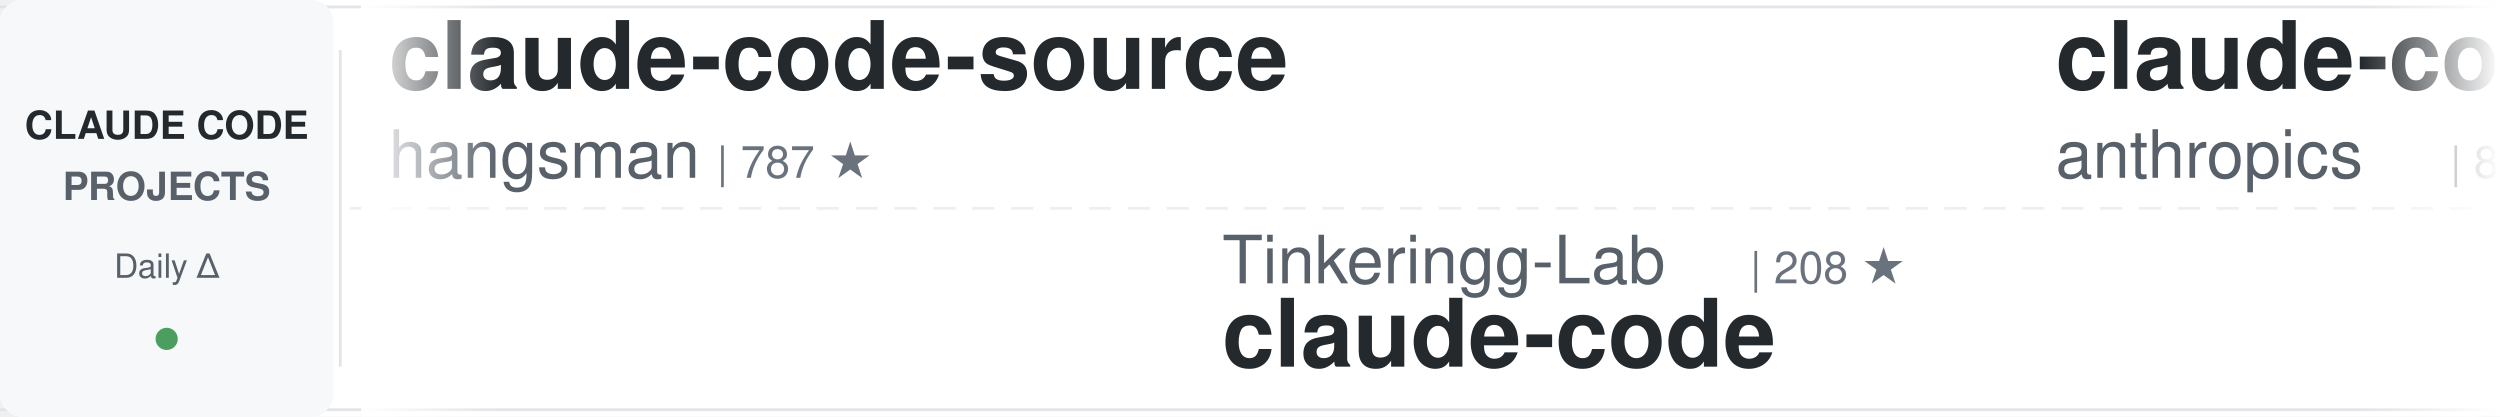
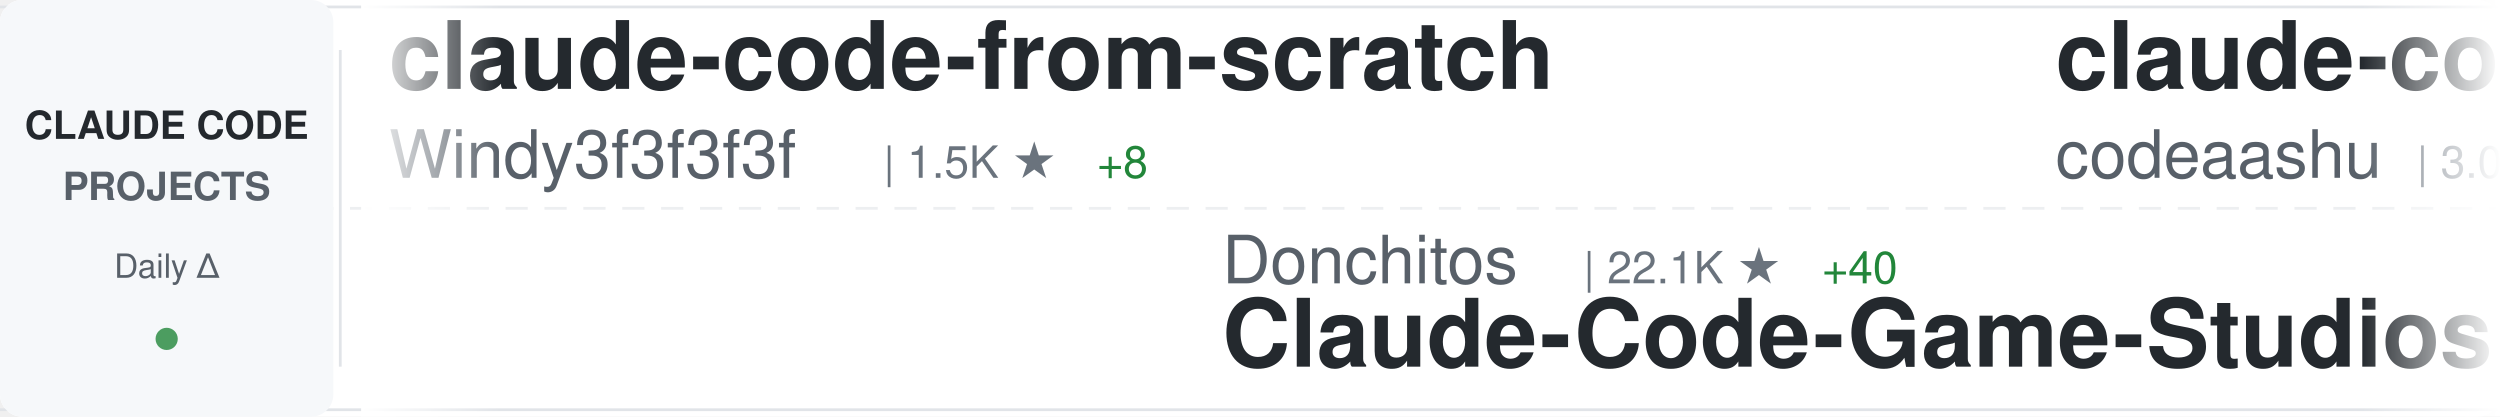
<svg xmlns="http://www.w3.org/2000/svg" width="900" height="150">
  <defs>
    <linearGradient id="awesomeLeftFade" x1="0%" y1="0%" x2="100%" y2="0%">
      <stop offset="0%" style="stop-color:#ffffff;stop-opacity:1" />
      <stop offset="100%" style="stop-color:#ffffff;stop-opacity:0" />
    </linearGradient>
    <linearGradient id="awesomeRightFade" x1="0%" y1="0%" x2="100%" y2="0%">
      <stop offset="0%" style="stop-color:#ffffff;stop-opacity:0" />
      <stop offset="100%" style="stop-color:#ffffff;stop-opacity:1" />
    </linearGradient>
  </defs>
  <rect width="900" height="150" fill="#ffffff" rx="8" />
  <rect x="0" y="2" width="900" height="1" fill="#e1e4e8" />
  <rect x="0" y="147" width="900" height="1" fill="#e1e4e8" />
  <line x1="0" y1="75" x2="900" y2="75" stroke="#e1e4e8" stroke-width="1" stroke-dasharray="8 6" opacity="0.6" />
  <rect x="0" y="0" width="120" height="150" fill="#f6f8fa" rx="8" />
  <text x="60" y="50" font-family="-apple-system, BlinkMacSystemFont, 'Segoe UI', Helvetica, Arial, sans-serif" font-size="14" font-weight="600" fill="#24292e" text-anchor="middle">CLAUDE CODE</text>
  <text x="60" y="72" font-family="-apple-system, BlinkMacSystemFont, 'Segoe UI', Helvetica, Arial, sans-serif" font-size="14" font-weight="600" fill="#586069" text-anchor="middle">PROJECTS</text>
  <text x="60" y="100" font-family="-apple-system, BlinkMacSystemFont, 'Segoe UI', Helvetica, Arial, sans-serif" font-size="12" font-weight="500" fill="#586069" text-anchor="middle">Daily Δ</text>
  <circle cx="60" cy="122" r="4" fill="#22863a" opacity="0.8" />
  <rect x="122" y="18" width="1" height="114" fill="#e1e4e8" />
  <clipPath id="awesomeTickerClip">
    <rect x="130" y="0" width="770" height="150" />
  </clipPath>
  <g clip-path="url(#awesomeTickerClip)">
    <g id="awesomeTickerItems">
      <animateTransform attributeName="transform" attributeType="XML" type="translate" from="0 0" to="-3000 0" dur="54s" repeatCount="indefinite" />
      <g transform="translate(0, 0)">
-         <text x="140" y="32" font-family="-apple-system, BlinkMacSystemFont, 'Segoe UI', Helvetica, Arial, sans-serif" font-size="34" font-weight="600" fill="#24292e">claude-code-source</text>
-         <text x="140" y="64" font-family="-apple-system, BlinkMacSystemFont, 'Segoe UI', Helvetica, Arial, sans-serif" font-size="24" font-weight="400" fill="#586069">hangsman</text>
-         <text x="258" y="64" font-family="-apple-system, BlinkMacSystemFont, 'Segoe UI', Helvetica, Arial, sans-serif" font-size="16" font-weight="500" fill="#6a737d">| 787 ★</text>
+         <text x="140" y="32" font-family="-apple-system, BlinkMacSystemFont, 'Segoe UI', Helvetica, Arial, sans-serif" font-size="34" font-weight="600" fill="#24292e">claude-code-from-scratch</text>
+         <text x="140" y="64" font-family="-apple-system, BlinkMacSystemFont, 'Segoe UI', Helvetica, Arial, sans-serif" font-size="24" font-weight="400" fill="#586069">Windy3f3f3f3f</text>
+         <text x="318" y="64" font-family="-apple-system, BlinkMacSystemFont, 'Segoe UI', Helvetica, Arial, sans-serif" font-size="16" font-weight="500" fill="#6a737d">| 1.5K ★</text>
+         <text x="395" y="64" font-family="-apple-system, BlinkMacSystemFont, 'Segoe UI', Helvetica, Arial, sans-serif" font-size="16" font-weight="500" fill="#22863a"> +8</text>
      </g>
      <g transform="translate(300, 0)">
-         <text x="140" y="102" font-family="-apple-system, BlinkMacSystemFont, 'Segoe UI', Helvetica, Arial, sans-serif" font-size="24" font-weight="400" fill="#586069">Tinkeringg-Lab</text>
-         <text x="330" y="102" font-family="-apple-system, BlinkMacSystemFont, 'Segoe UI', Helvetica, Arial, sans-serif" font-size="16" font-weight="500" fill="#6a737d">| 208 ★</text>
+         <text x="140" y="102" font-family="-apple-system, BlinkMacSystemFont, 'Segoe UI', Helvetica, Arial, sans-serif" font-size="24" font-weight="400" fill="#586069">Donchitos</text>
+         <text x="270" y="102" font-family="-apple-system, BlinkMacSystemFont, 'Segoe UI', Helvetica, Arial, sans-serif" font-size="16" font-weight="500" fill="#6a737d">| 22.1K ★</text>
+         <text x="356" y="102" font-family="-apple-system, BlinkMacSystemFont, 'Segoe UI', Helvetica, Arial, sans-serif" font-size="16" font-weight="500" fill="#22863a"> +40</text>
+         <text x="140" y="132" font-family="-apple-system, BlinkMacSystemFont, 'Segoe UI', Helvetica, Arial, sans-serif" font-size="34" font-weight="600" fill="#24292e">Claude-Code-Game-Studios</text>
+       </g>
+       <g transform="translate(600, 0)">
+         <text x="140" y="32" font-family="-apple-system, BlinkMacSystemFont, 'Segoe UI', Helvetica, Arial, sans-serif" font-size="34" font-weight="600" fill="#24292e">claude-code</text>
+         <text x="140" y="64" font-family="-apple-system, BlinkMacSystemFont, 'Segoe UI', Helvetica, Arial, sans-serif" font-size="24" font-weight="400" fill="#586069">codeaashu</text>
+         <text x="270" y="64" font-family="-apple-system, BlinkMacSystemFont, 'Segoe UI', Helvetica, Arial, sans-serif" font-size="16" font-weight="500" fill="#6a737d">| 3.0K ★</text>
+         <text x="347" y="64" font-family="-apple-system, BlinkMacSystemFont, 'Segoe UI', Helvetica, Arial, sans-serif" font-size="16" font-weight="500" fill="#22863a"> +4</text>
+       </g>
+       <g transform="translate(900, 0)">
+         <text x="140" y="102" font-family="-apple-system, BlinkMacSystemFont, 'Segoe UI', Helvetica, Arial, sans-serif" font-size="24" font-weight="400" fill="#586069">feiskyer</text>
+         <text x="258" y="102" font-family="-apple-system, BlinkMacSystemFont, 'Segoe UI', Helvetica, Arial, sans-serif" font-size="16" font-weight="500" fill="#6a737d">| 1.6K ★</text>
+         <text x="140" y="132" font-family="-apple-system, BlinkMacSystemFont, 'Segoe UI', Helvetica, Arial, sans-serif" font-size="34" font-weight="600" fill="#24292e">claude-code-settings</text>
+       </g>
+       <g transform="translate(1200, 0)">
+         <text x="140" y="32" font-family="-apple-system, BlinkMacSystemFont, 'Segoe UI', Helvetica, Arial, sans-serif" font-size="34" font-weight="600" fill="#24292e">claude-code-source-build</text>
+         <text x="140" y="64" font-family="-apple-system, BlinkMacSystemFont, 'Segoe UI', Helvetica, Arial, sans-serif" font-size="24" font-weight="400" fill="#586069">andrew-kramer-inno</text>
+         <text x="378" y="64" font-family="-apple-system, BlinkMacSystemFont, 'Segoe UI', Helvetica, Arial, sans-serif" font-size="16" font-weight="500" fill="#6a737d">| 589 ★</text>
+       </g>
+       <g transform="translate(1500, 0)">
+         <text x="140" y="102" font-family="-apple-system, BlinkMacSystemFont, 'Segoe UI', Helvetica, Arial, sans-serif" font-size="24" font-weight="400" fill="#586069">KPR111</text>
+         <text x="234" y="102" font-family="-apple-system, BlinkMacSystemFont, 'Segoe UI', Helvetica, Arial, sans-serif" font-size="16" font-weight="500" fill="#6a737d">| 18 ★</text>
+         <text x="140" y="132" font-family="-apple-system, BlinkMacSystemFont, 'Segoe UI', Helvetica, Arial, sans-serif" font-size="34" font-weight="600" fill="#24292e">Claude-Code</text>
+       </g>
+       <g transform="translate(1800, 0)">
+         <text x="140" y="32" font-family="-apple-system, BlinkMacSystemFont, 'Segoe UI', Helvetica, Arial, sans-serif" font-size="34" font-weight="600" fill="#24292e">Claude-Code-Workflow</text>
+         <text x="140" y="64" font-family="-apple-system, BlinkMacSystemFont, 'Segoe UI', Helvetica, Arial, sans-serif" font-size="24" font-weight="400" fill="#586069">catlog22</text>
+         <text x="258" y="64" font-family="-apple-system, BlinkMacSystemFont, 'Segoe UI', Helvetica, Arial, sans-serif" font-size="16" font-weight="500" fill="#6a737d">| 2.1K ★</text>
+         <text x="335" y="64" font-family="-apple-system, BlinkMacSystemFont, 'Segoe UI', Helvetica, Arial, sans-serif" font-size="16" font-weight="500" fill="#22863a"> +3</text>
+       </g>
+       <g transform="translate(2100, 0)">
+         <text x="140" y="102" font-family="-apple-system, BlinkMacSystemFont, 'Segoe UI', Helvetica, Arial, sans-serif" font-size="24" font-weight="400" fill="#586069">RishabhK103</text>
+         <text x="294" y="102" font-family="-apple-system, BlinkMacSystemFont, 'Segoe UI', Helvetica, Arial, sans-serif" font-size="16" font-weight="500" fill="#6a737d">| 95 ★</text>
+         <text x="353" y="102" font-family="-apple-system, BlinkMacSystemFont, 'Segoe UI', Helvetica, Arial, sans-serif" font-size="16" font-weight="500" fill="#22863a"> +1</text>
        <text x="140" y="132" font-family="-apple-system, BlinkMacSystemFont, 'Segoe UI', Helvetica, Arial, sans-serif" font-size="34" font-weight="600" fill="#24292e">claude-code</text>
      </g>
-       <g transform="translate(600, 0)">
-         <text x="140" y="32" font-family="-apple-system, BlinkMacSystemFont, 'Segoe UI', Helvetica, Arial, sans-serif" font-size="34" font-weight="600" fill="#24292e">claude-code-base-action</text>
-         <text x="140" y="64" font-family="-apple-system, BlinkMacSystemFont, 'Segoe UI', Helvetica, Arial, sans-serif" font-size="24" font-weight="400" fill="#586069">anthropics</text>
-         <text x="282" y="64" font-family="-apple-system, BlinkMacSystemFont, 'Segoe UI', Helvetica, Arial, sans-serif" font-size="16" font-weight="500" fill="#6a737d">| 887 ★</text>
-       </g>
-       <g transform="translate(900, 0)">
-         <text x="140" y="102" font-family="-apple-system, BlinkMacSystemFont, 'Segoe UI', Helvetica, Arial, sans-serif" font-size="24" font-weight="400" fill="#586069">darcyegb</text>
-         <text x="258" y="102" font-family="-apple-system, BlinkMacSystemFont, 'Segoe UI', Helvetica, Arial, sans-serif" font-size="16" font-weight="500" fill="#6a737d">| 732 ★</text>
-         <text x="140" y="132" font-family="-apple-system, BlinkMacSystemFont, 'Segoe UI', Helvetica, Arial, sans-serif" font-size="34" font-weight="600" fill="#24292e">ClaudeCodeAgents</text>
-       </g>
-       <g transform="translate(1200, 0)">
-         <text x="140" y="32" font-family="-apple-system, BlinkMacSystemFont, 'Segoe UI', Helvetica, Arial, sans-serif" font-size="34" font-weight="600" fill="#24292e">claude-code-local</text>
-         <text x="140" y="64" font-family="-apple-system, BlinkMacSystemFont, 'Segoe UI', Helvetica, Arial, sans-serif" font-size="24" font-weight="400" fill="#586069">nicedreamzapp</text>
-         <text x="318" y="64" font-family="-apple-system, BlinkMacSystemFont, 'Segoe UI', Helvetica, Arial, sans-serif" font-size="16" font-weight="500" fill="#6a737d">| 2.8K ★</text>
-         <text x="395" y="64" font-family="-apple-system, BlinkMacSystemFont, 'Segoe UI', Helvetica, Arial, sans-serif" font-size="16" font-weight="500" fill="#22863a"> +3</text>
-       </g>
-       <g transform="translate(1500, 0)">
-         <text x="140" y="102" font-family="-apple-system, BlinkMacSystemFont, 'Segoe UI', Helvetica, Arial, sans-serif" font-size="24" font-weight="400" fill="#586069">musistudio</text>
-         <text x="282" y="102" font-family="-apple-system, BlinkMacSystemFont, 'Segoe UI', Helvetica, Arial, sans-serif" font-size="16" font-weight="500" fill="#6a737d">| 35.3K ★</text>
-         <text x="368" y="102" font-family="-apple-system, BlinkMacSystemFont, 'Segoe UI', Helvetica, Arial, sans-serif" font-size="16" font-weight="500" fill="#22863a"> +45</text>
-         <text x="140" y="132" font-family="-apple-system, BlinkMacSystemFont, 'Segoe UI', Helvetica, Arial, sans-serif" font-size="34" font-weight="600" fill="#24292e">claude-code-router</text>
-       </g>
-       <g transform="translate(1800, 0)">
-         <text x="140" y="32" font-family="-apple-system, BlinkMacSystemFont, 'Segoe UI', Helvetica, Arial, sans-serif" font-size="34" font-weight="600" fill="#24292e">claude-code</text>
-         <text x="140" y="64" font-family="-apple-system, BlinkMacSystemFont, 'Segoe UI', Helvetica, Arial, sans-serif" font-size="24" font-weight="400" fill="#586069">jarmuine</text>
-         <text x="258" y="64" font-family="-apple-system, BlinkMacSystemFont, 'Segoe UI', Helvetica, Arial, sans-serif" font-size="16" font-weight="500" fill="#6a737d">| 2.2K ★</text>
-       </g>
-       <g transform="translate(2100, 0)">
-         <text x="140" y="102" font-family="-apple-system, BlinkMacSystemFont, 'Segoe UI', Helvetica, Arial, sans-serif" font-size="24" font-weight="400" fill="#586069">ding113</text>
-         <text x="246" y="102" font-family="-apple-system, BlinkMacSystemFont, 'Segoe UI', Helvetica, Arial, sans-serif" font-size="16" font-weight="500" fill="#6a737d">| 3.2K ★</text>
-         <text x="323" y="102" font-family="-apple-system, BlinkMacSystemFont, 'Segoe UI', Helvetica, Arial, sans-serif" font-size="16" font-weight="500" fill="#22863a"> +11</text>
-         <text x="140" y="132" font-family="-apple-system, BlinkMacSystemFont, 'Segoe UI', Helvetica, Arial, sans-serif" font-size="34" font-weight="600" fill="#24292e">claude-code-hub</text>
-       </g>
      <g transform="translate(2400, 0)">
-         <text x="140" y="32" font-family="-apple-system, BlinkMacSystemFont, 'Segoe UI', Helvetica, Arial, sans-serif" font-size="34" font-weight="600" fill="#24292e">claude-code-harness</text>
-         <text x="140" y="64" font-family="-apple-system, BlinkMacSystemFont, 'Segoe UI', Helvetica, Arial, sans-serif" font-size="24" font-weight="400" fill="#586069">Chachamaru127</text>
-         <text x="318" y="64" font-family="-apple-system, BlinkMacSystemFont, 'Segoe UI', Helvetica, Arial, sans-serif" font-size="16" font-weight="500" fill="#6a737d">| 2.9K ★</text>
-         <text x="395" y="64" font-family="-apple-system, BlinkMacSystemFont, 'Segoe UI', Helvetica, Arial, sans-serif" font-size="16" font-weight="500" fill="#22863a"> +6</text>
+         <text x="140" y="32" font-family="-apple-system, BlinkMacSystemFont, 'Segoe UI', Helvetica, Arial, sans-serif" font-size="34" font-weight="600" fill="#24292e">claude-code-analysis</text>
+         <text x="140" y="64" font-family="-apple-system, BlinkMacSystemFont, 'Segoe UI', Helvetica, Arial, sans-serif" font-size="24" font-weight="400" fill="#586069">liuup</text>
+         <text x="222" y="64" font-family="-apple-system, BlinkMacSystemFont, 'Segoe UI', Helvetica, Arial, sans-serif" font-size="16" font-weight="500" fill="#6a737d">| 3.3K ★</text>
+         <text x="299" y="64" font-family="-apple-system, BlinkMacSystemFont, 'Segoe UI', Helvetica, Arial, sans-serif" font-size="16" font-weight="500" fill="#22863a"> +11</text>
      </g>
      <g transform="translate(2700, 0)">
-         <text x="140" y="102" font-family="-apple-system, BlinkMacSystemFont, 'Segoe UI', Helvetica, Arial, sans-serif" font-size="24" font-weight="400" fill="#586069">huangserva</text>
-         <text x="282" y="102" font-family="-apple-system, BlinkMacSystemFont, 'Segoe UI', Helvetica, Arial, sans-serif" font-size="16" font-weight="500" fill="#6a737d">| 609 ★</text>
-         <text x="350" y="102" font-family="-apple-system, BlinkMacSystemFont, 'Segoe UI', Helvetica, Arial, sans-serif" font-size="16" font-weight="500" fill="#22863a"> +1</text>
-         <text x="140" y="132" font-family="-apple-system, BlinkMacSystemFont, 'Segoe UI', Helvetica, Arial, sans-serif" font-size="34" font-weight="600" fill="#24292e">claude-code-cli</text>
+         <text x="140" y="102" font-family="-apple-system, BlinkMacSystemFont, 'Segoe UI', Helvetica, Arial, sans-serif" font-size="24" font-weight="400" fill="#586069">anthropics</text>
+         <text x="282" y="102" font-family="-apple-system, BlinkMacSystemFont, 'Segoe UI', Helvetica, Arial, sans-serif" font-size="16" font-weight="500" fill="#6a737d">| 5.3K ★</text>
+         <text x="359" y="102" font-family="-apple-system, BlinkMacSystemFont, 'Segoe UI', Helvetica, Arial, sans-serif" font-size="16" font-weight="500" fill="#22863a"> +10</text>
+         <text x="140" y="132" font-family="-apple-system, BlinkMacSystemFont, 'Segoe UI', Helvetica, Arial, sans-serif" font-size="34" font-weight="600" fill="#24292e">claude-code-security-rev...</text>
      </g>
      <g transform="translate(3000, 0)">
-         <text x="140" y="32" font-family="-apple-system, BlinkMacSystemFont, 'Segoe UI', Helvetica, Arial, sans-serif" font-size="34" font-weight="600" fill="#24292e">claude-code-source</text>
-         <text x="140" y="64" font-family="-apple-system, BlinkMacSystemFont, 'Segoe UI', Helvetica, Arial, sans-serif" font-size="24" font-weight="400" fill="#586069">hangsman</text>
-         <text x="258" y="64" font-family="-apple-system, BlinkMacSystemFont, 'Segoe UI', Helvetica, Arial, sans-serif" font-size="16" font-weight="500" fill="#6a737d">| 787 ★</text>
+         <text x="140" y="32" font-family="-apple-system, BlinkMacSystemFont, 'Segoe UI', Helvetica, Arial, sans-serif" font-size="34" font-weight="600" fill="#24292e">claude-code-from-scratch</text>
+         <text x="140" y="64" font-family="-apple-system, BlinkMacSystemFont, 'Segoe UI', Helvetica, Arial, sans-serif" font-size="24" font-weight="400" fill="#586069">Windy3f3f3f3f</text>
+         <text x="318" y="64" font-family="-apple-system, BlinkMacSystemFont, 'Segoe UI', Helvetica, Arial, sans-serif" font-size="16" font-weight="500" fill="#6a737d">| 1.5K ★</text>
+         <text x="395" y="64" font-family="-apple-system, BlinkMacSystemFont, 'Segoe UI', Helvetica, Arial, sans-serif" font-size="16" font-weight="500" fill="#22863a"> +8</text>
      </g>
      <g transform="translate(3300, 0)">
-         <text x="140" y="102" font-family="-apple-system, BlinkMacSystemFont, 'Segoe UI', Helvetica, Arial, sans-serif" font-size="24" font-weight="400" fill="#586069">Tinkeringg-Lab</text>
-         <text x="330" y="102" font-family="-apple-system, BlinkMacSystemFont, 'Segoe UI', Helvetica, Arial, sans-serif" font-size="16" font-weight="500" fill="#6a737d">| 208 ★</text>
-         <text x="140" y="132" font-family="-apple-system, BlinkMacSystemFont, 'Segoe UI', Helvetica, Arial, sans-serif" font-size="34" font-weight="600" fill="#24292e">claude-code</text>
+         <text x="140" y="102" font-family="-apple-system, BlinkMacSystemFont, 'Segoe UI', Helvetica, Arial, sans-serif" font-size="24" font-weight="400" fill="#586069">Donchitos</text>
+         <text x="270" y="102" font-family="-apple-system, BlinkMacSystemFont, 'Segoe UI', Helvetica, Arial, sans-serif" font-size="16" font-weight="500" fill="#6a737d">| 22.1K ★</text>
+         <text x="356" y="102" font-family="-apple-system, BlinkMacSystemFont, 'Segoe UI', Helvetica, Arial, sans-serif" font-size="16" font-weight="500" fill="#22863a"> +40</text>
+         <text x="140" y="132" font-family="-apple-system, BlinkMacSystemFont, 'Segoe UI', Helvetica, Arial, sans-serif" font-size="34" font-weight="600" fill="#24292e">Claude-Code-Game-Studios</text>
      </g>
      <g transform="translate(3600, 0)">
-         <text x="140" y="32" font-family="-apple-system, BlinkMacSystemFont, 'Segoe UI', Helvetica, Arial, sans-serif" font-size="34" font-weight="600" fill="#24292e">claude-code-base-action</text>
-         <text x="140" y="64" font-family="-apple-system, BlinkMacSystemFont, 'Segoe UI', Helvetica, Arial, sans-serif" font-size="24" font-weight="400" fill="#586069">anthropics</text>
-         <text x="282" y="64" font-family="-apple-system, BlinkMacSystemFont, 'Segoe UI', Helvetica, Arial, sans-serif" font-size="16" font-weight="500" fill="#6a737d">| 887 ★</text>
+         <text x="140" y="32" font-family="-apple-system, BlinkMacSystemFont, 'Segoe UI', Helvetica, Arial, sans-serif" font-size="34" font-weight="600" fill="#24292e">claude-code</text>
+         <text x="140" y="64" font-family="-apple-system, BlinkMacSystemFont, 'Segoe UI', Helvetica, Arial, sans-serif" font-size="24" font-weight="400" fill="#586069">codeaashu</text>
+         <text x="270" y="64" font-family="-apple-system, BlinkMacSystemFont, 'Segoe UI', Helvetica, Arial, sans-serif" font-size="16" font-weight="500" fill="#6a737d">| 3.0K ★</text>
+         <text x="347" y="64" font-family="-apple-system, BlinkMacSystemFont, 'Segoe UI', Helvetica, Arial, sans-serif" font-size="16" font-weight="500" fill="#22863a"> +4</text>
      </g>
      <g transform="translate(3900, 0)">
-         <text x="140" y="102" font-family="-apple-system, BlinkMacSystemFont, 'Segoe UI', Helvetica, Arial, sans-serif" font-size="24" font-weight="400" fill="#586069">darcyegb</text>
-         <text x="258" y="102" font-family="-apple-system, BlinkMacSystemFont, 'Segoe UI', Helvetica, Arial, sans-serif" font-size="16" font-weight="500" fill="#6a737d">| 732 ★</text>
-         <text x="140" y="132" font-family="-apple-system, BlinkMacSystemFont, 'Segoe UI', Helvetica, Arial, sans-serif" font-size="34" font-weight="600" fill="#24292e">ClaudeCodeAgents</text>
+         <text x="140" y="102" font-family="-apple-system, BlinkMacSystemFont, 'Segoe UI', Helvetica, Arial, sans-serif" font-size="24" font-weight="400" fill="#586069">feiskyer</text>
+         <text x="258" y="102" font-family="-apple-system, BlinkMacSystemFont, 'Segoe UI', Helvetica, Arial, sans-serif" font-size="16" font-weight="500" fill="#6a737d">| 1.6K ★</text>
+         <text x="140" y="132" font-family="-apple-system, BlinkMacSystemFont, 'Segoe UI', Helvetica, Arial, sans-serif" font-size="34" font-weight="600" fill="#24292e">claude-code-settings</text>
      </g>
    </g>
  </g>
  <rect x="130" y="0" width="50" height="150" fill="url(#awesomeLeftFade)" />
  <rect x="850" y="0" width="50" height="150" fill="url(#awesomeRightFade)" />
</svg>
